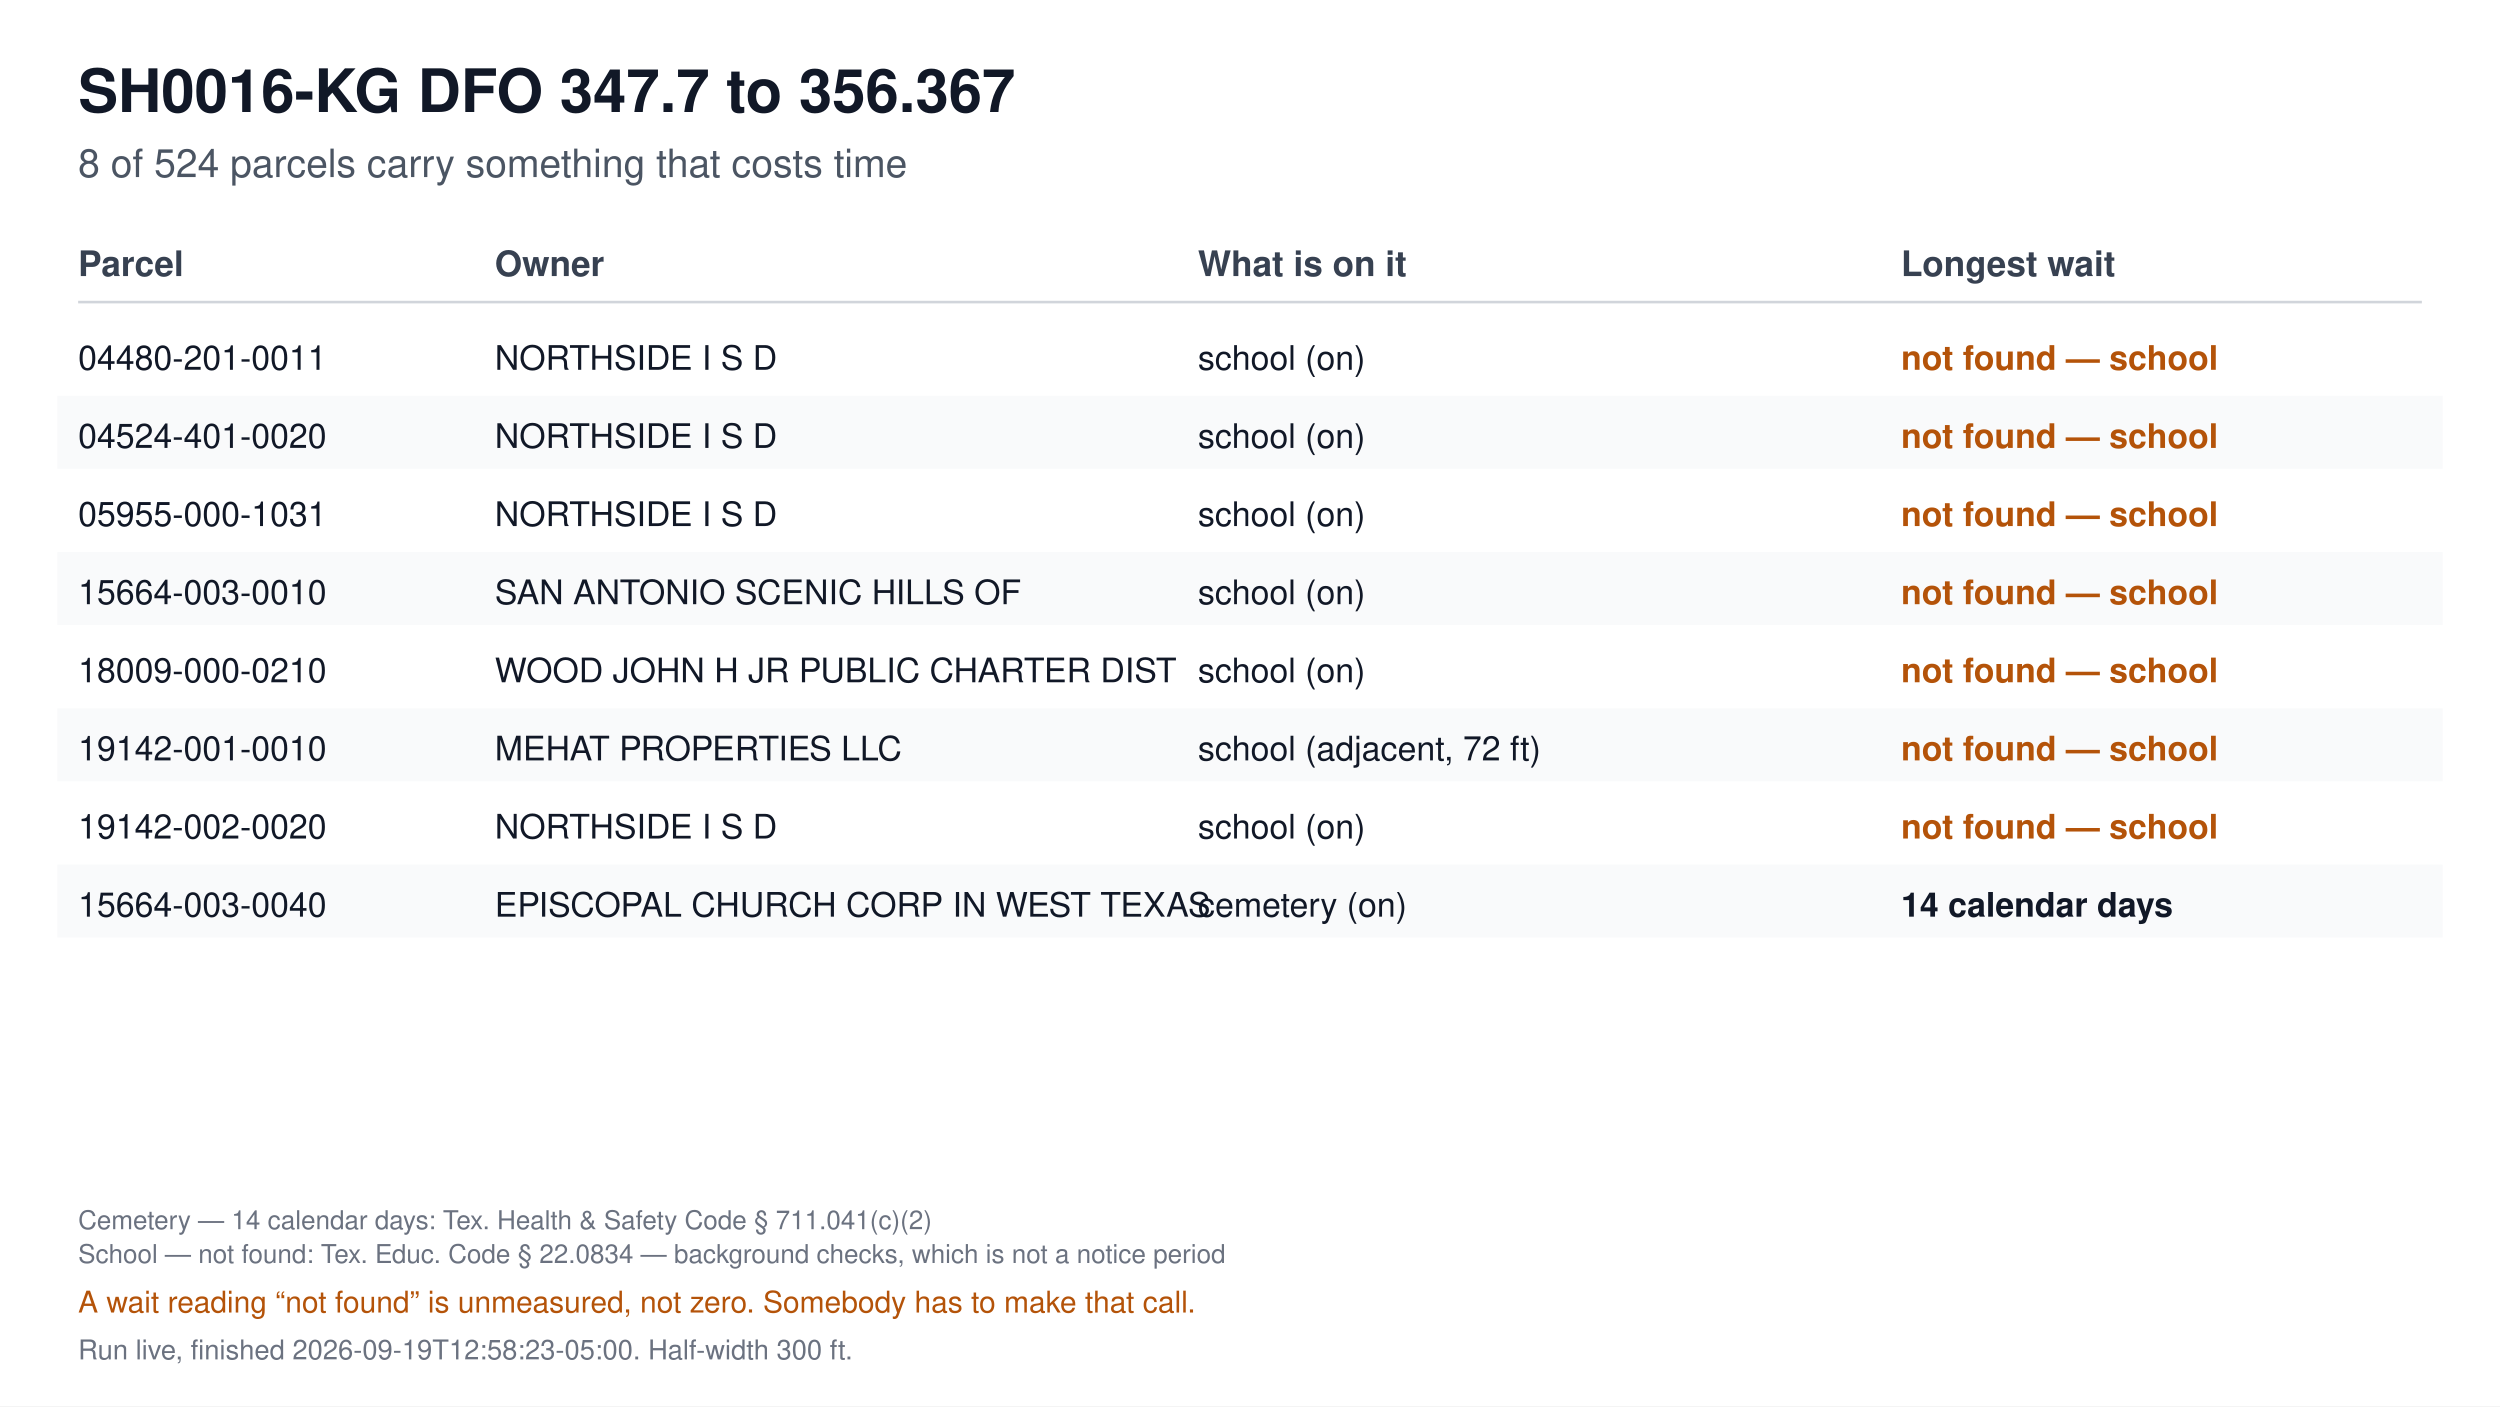
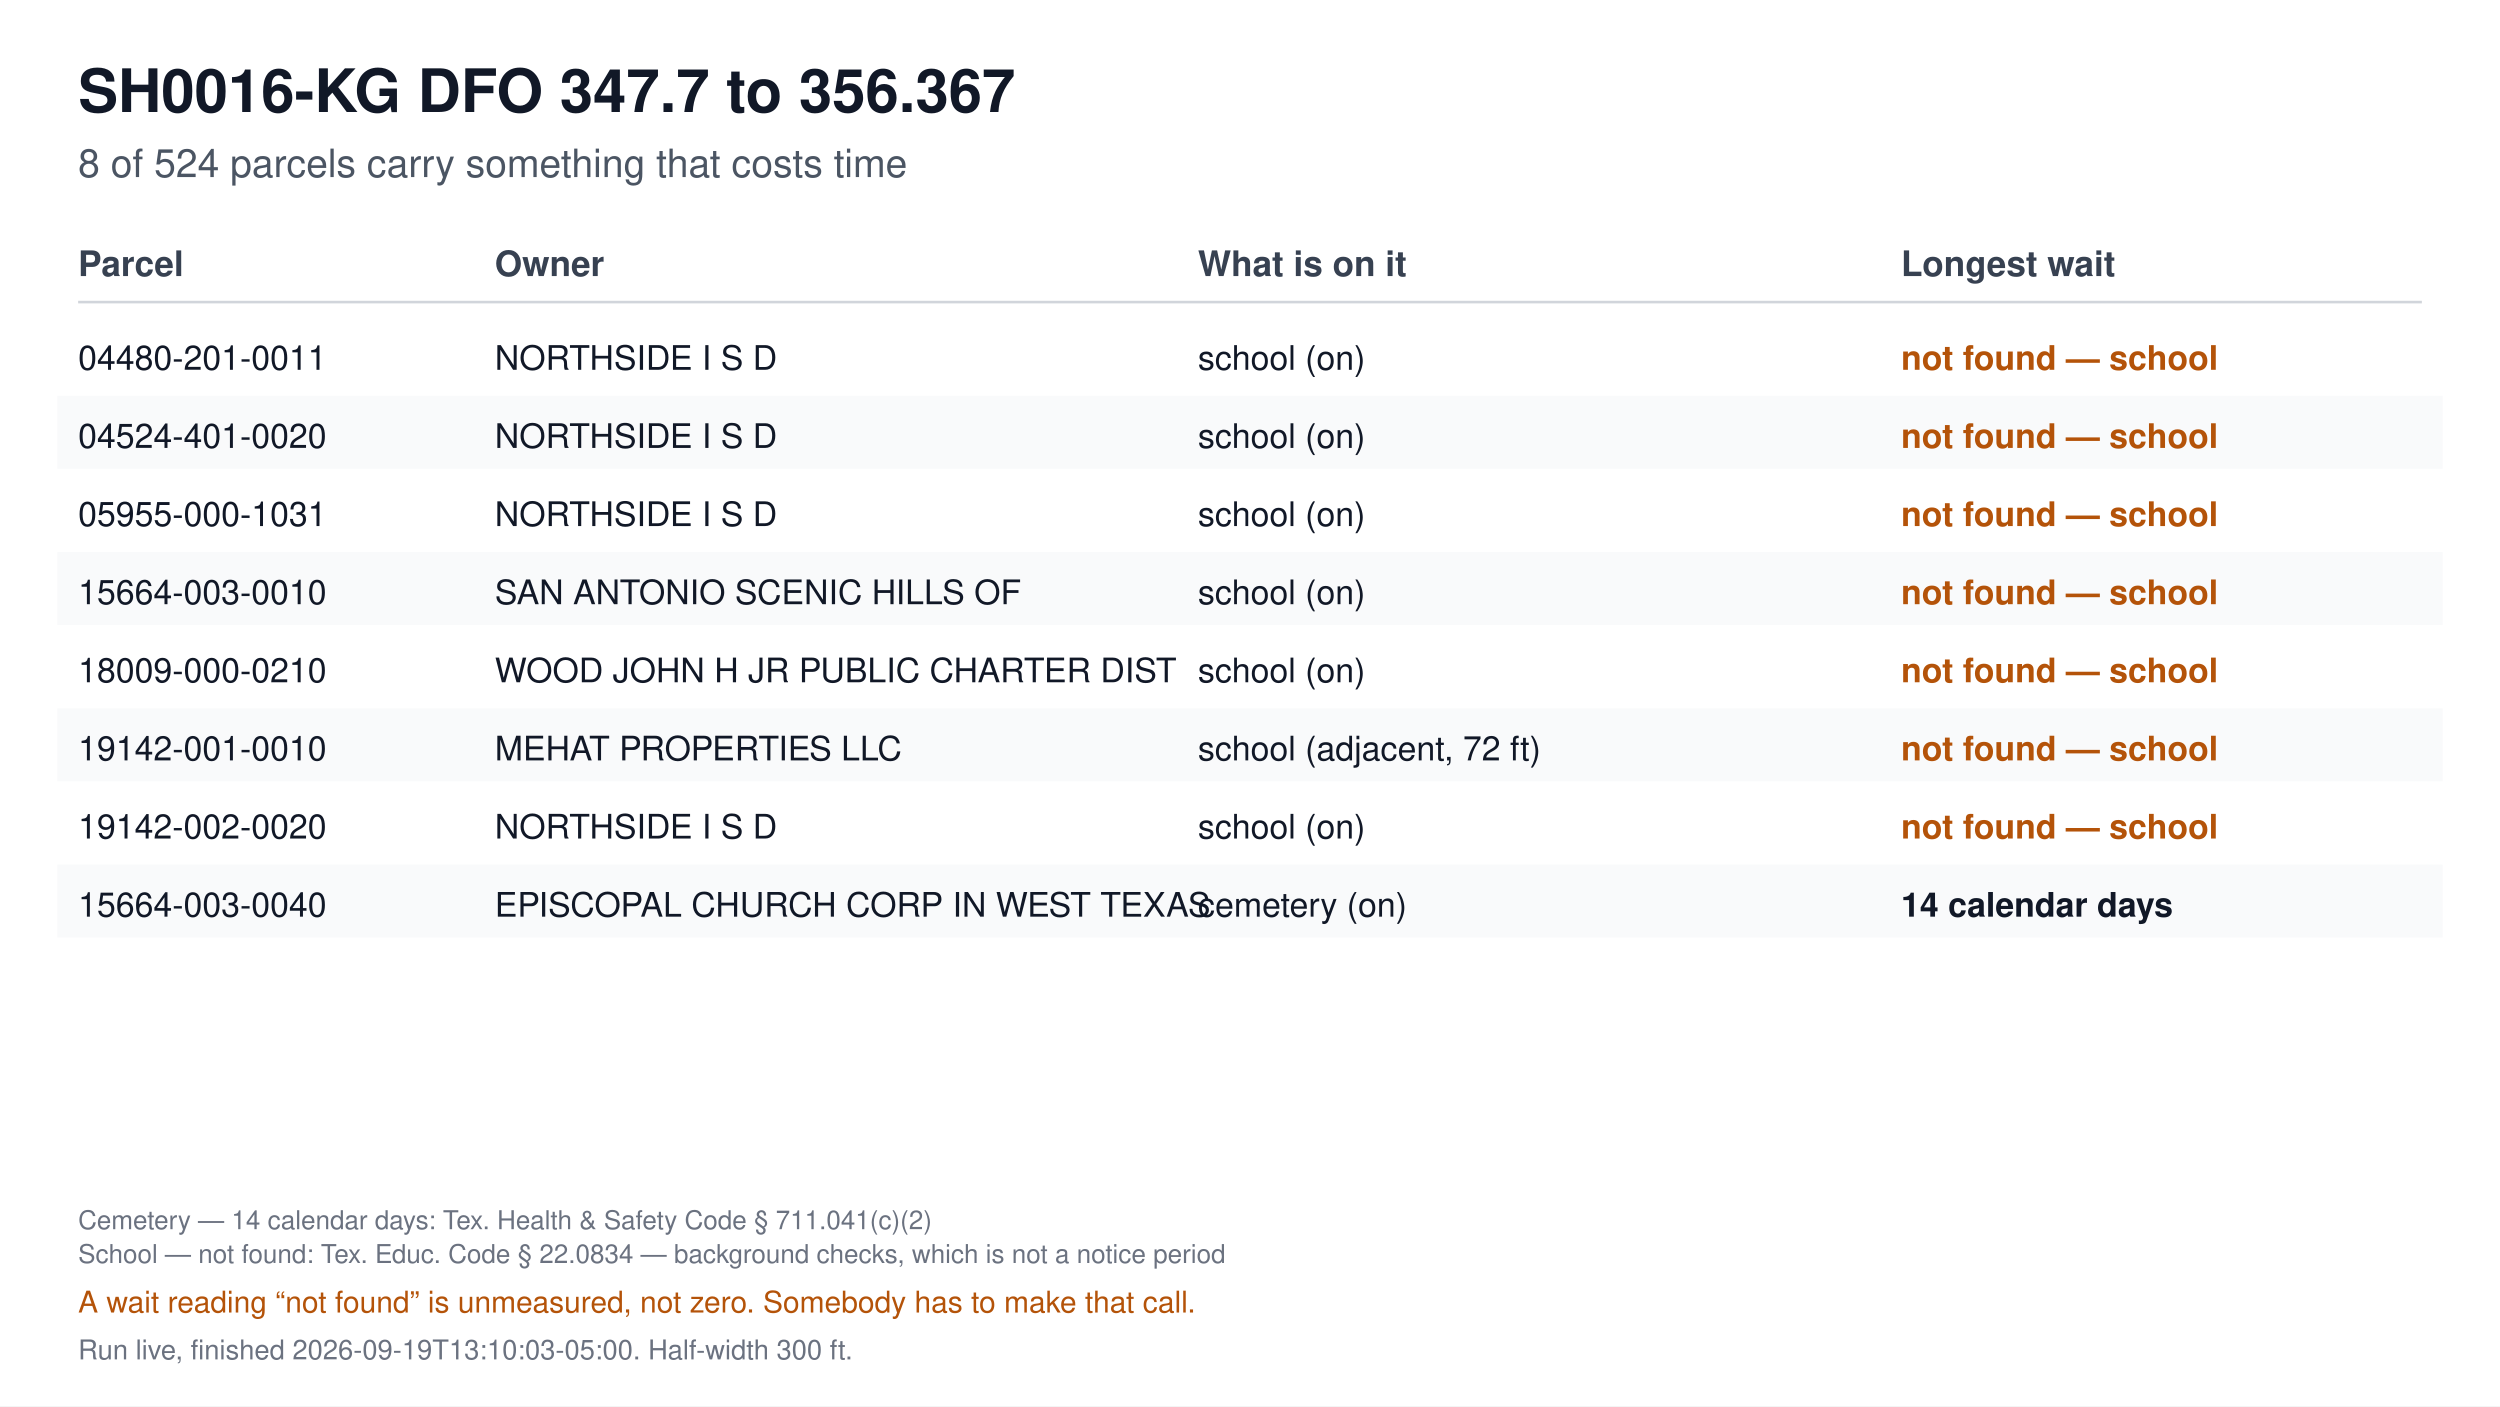
<svg xmlns="http://www.w3.org/2000/svg" viewBox="0 0 1920 1080" font-family="Segoe UI, Helvetica, Arial, sans-serif">
  <rect width="1920" height="1080" fill="#ffffff" />
  <text x="60" y="86" font-size="46" font-weight="700" fill="#111827">SH0016-KG DFO 347.7 to 356.367</text>
  <text x="60" y="136" font-size="30" fill="#4b5563">8 of 524 parcels carry something that costs time</text>
  <text x="60" y="212" font-size="27" font-weight="700" fill="#374151">Parcel</text>
  <text x="380" y="212" font-size="27" font-weight="700" fill="#374151">Owner</text>
  <text x="920" y="212" font-size="27" font-weight="700" fill="#374151">What is on it</text>
  <text x="1460" y="212" font-size="27" font-weight="700" fill="#374151">Longest wait</text>
  <line x1="60" y1="232" x2="1860" y2="232" stroke="#d1d5db" stroke-width="2" />
  <text x="60" y="284" font-size="26" fill="#111827" font-weight="400">04480-201-0011</text>
  <text x="380" y="284" font-size="26" fill="#111827" font-weight="400">NORTHSIDE I S D</text>
  <text x="920" y="284" font-size="26" fill="#111827" font-weight="400">school (on)</text>
  <text x="1460" y="284" font-size="26" fill="#b45309" font-weight="600">not found — school</text>
  <rect x="44" y="304" width="1832" height="56" fill="#f9fafb" />
  <text x="60" y="344" font-size="26" fill="#111827" font-weight="400">04524-401-0020</text>
  <text x="380" y="344" font-size="26" fill="#111827" font-weight="400">NORTHSIDE I S D</text>
  <text x="920" y="344" font-size="26" fill="#111827" font-weight="400">school (on)</text>
  <text x="1460" y="344" font-size="26" fill="#b45309" font-weight="600">not found — school</text>
  <text x="60" y="404" font-size="26" fill="#111827" font-weight="400">05955-000-1031</text>
  <text x="380" y="404" font-size="26" fill="#111827" font-weight="400">NORTHSIDE I S D</text>
  <text x="920" y="404" font-size="26" fill="#111827" font-weight="400">school (on)</text>
  <text x="1460" y="404" font-size="26" fill="#b45309" font-weight="600">not found — school</text>
  <rect x="44" y="424" width="1832" height="56" fill="#f9fafb" />
  <text x="60" y="464" font-size="26" fill="#111827" font-weight="400">15664-003-0010</text>
  <text x="380" y="464" font-size="26" fill="#111827" font-weight="400">SAN ANTONIO SCENIC HILLS OF</text>
  <text x="920" y="464" font-size="26" fill="#111827" font-weight="400">school (on)</text>
  <text x="1460" y="464" font-size="26" fill="#b45309" font-weight="600">not found — school</text>
  <text x="60" y="524" font-size="26" fill="#111827" font-weight="400">18009-000-0210</text>
  <text x="380" y="524" font-size="26" fill="#111827" font-weight="400">WOOD JOHN H JR PUBLIC CHARTER DIST</text>
  <text x="920" y="524" font-size="26" fill="#111827" font-weight="400">school (on)</text>
  <text x="1460" y="524" font-size="26" fill="#b45309" font-weight="600">not found — school</text>
  <rect x="44" y="544" width="1832" height="56" fill="#f9fafb" />
  <text x="60" y="584" font-size="26" fill="#111827" font-weight="400">19142-001-0010</text>
  <text x="380" y="584" font-size="26" fill="#111827" font-weight="400">MEHAT PROPERTIES LLC</text>
  <text x="920" y="584" font-size="26" fill="#111827" font-weight="400">school (adjacent, 72 ft)</text>
  <text x="1460" y="584" font-size="26" fill="#b45309" font-weight="600">not found — school</text>
  <text x="60" y="644" font-size="26" fill="#111827" font-weight="400">19142-002-0020</text>
  <text x="380" y="644" font-size="26" fill="#111827" font-weight="400">NORTHSIDE I S D</text>
  <text x="920" y="644" font-size="26" fill="#111827" font-weight="400">school (on)</text>
  <text x="1460" y="644" font-size="26" fill="#b45309" font-weight="600">not found — school</text>
  <rect x="44" y="664" width="1832" height="56" fill="#f9fafb" />
  <text x="60" y="704" font-size="26" fill="#111827" font-weight="400">15664-003-0040</text>
  <text x="380" y="704" font-size="26" fill="#111827" font-weight="400">EPISCOPAL CHURCH CORP IN WEST TEXAS</text>
  <text x="920" y="704" font-size="26" fill="#111827" font-weight="400">cemetery (on)</text>
  <text x="1460" y="704" font-size="26" fill="#111827" font-weight="600">14 calendar days</text>
  <text x="60" y="944" font-size="20" fill="#6b7280">Cemetery — 14 calendar days: Tex. Health &amp; Safety Code § 711.041(c)(2)</text>
  <text x="60" y="970" font-size="20" fill="#6b7280">School — not found: Tex. Educ. Code § 22.0834 — background checks, which is not a notice period</text>
  <text x="60" y="1008" font-size="23" fill="#b45309">A wait reading “not found” is unmeasured, not zero. Somebody has to make that call.</text>
-   <text x="60" y="1044" font-size="21" fill="#6b7280">Run live, finished 2026-09-19T12:58:23-05:00. Half-width 300 ft.</text>
+   <text x="60" y="1044" font-size="21" fill="#6b7280">Run live, finished 2026-09-19T13:10:03-05:00. Half-width 300 ft.</text>
</svg>
